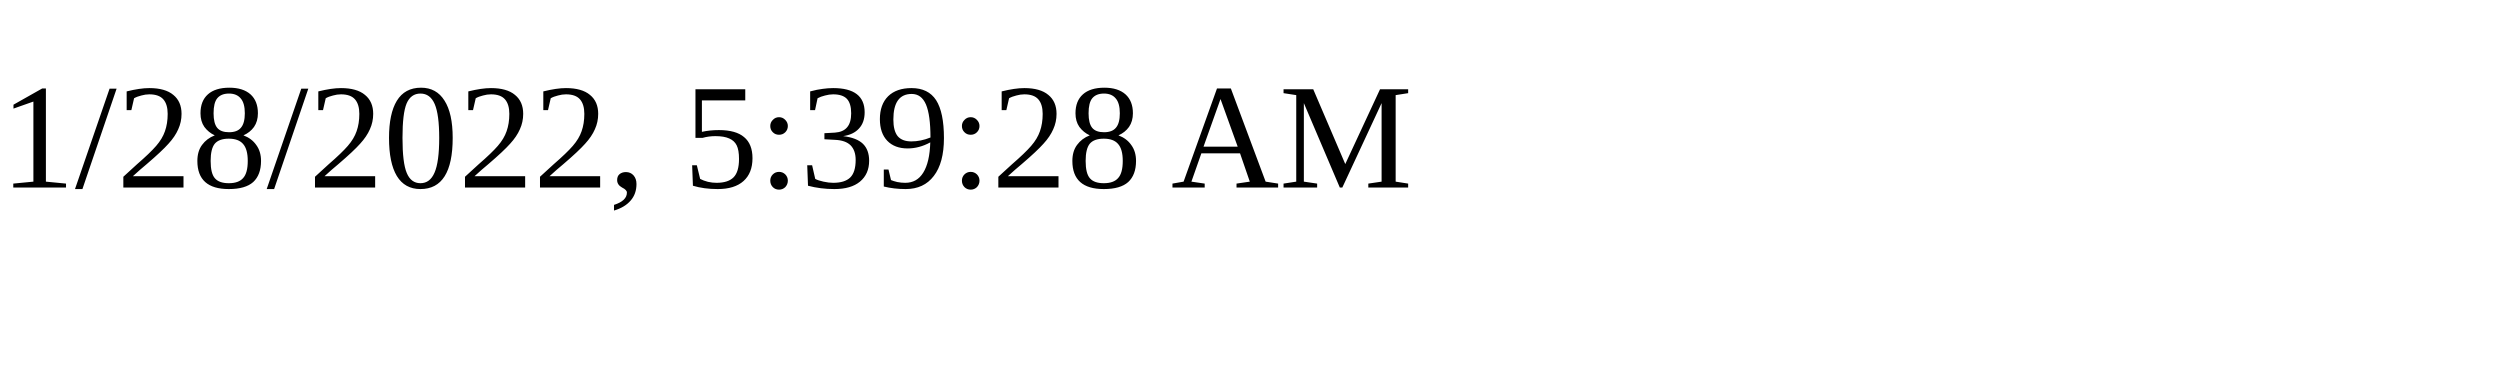
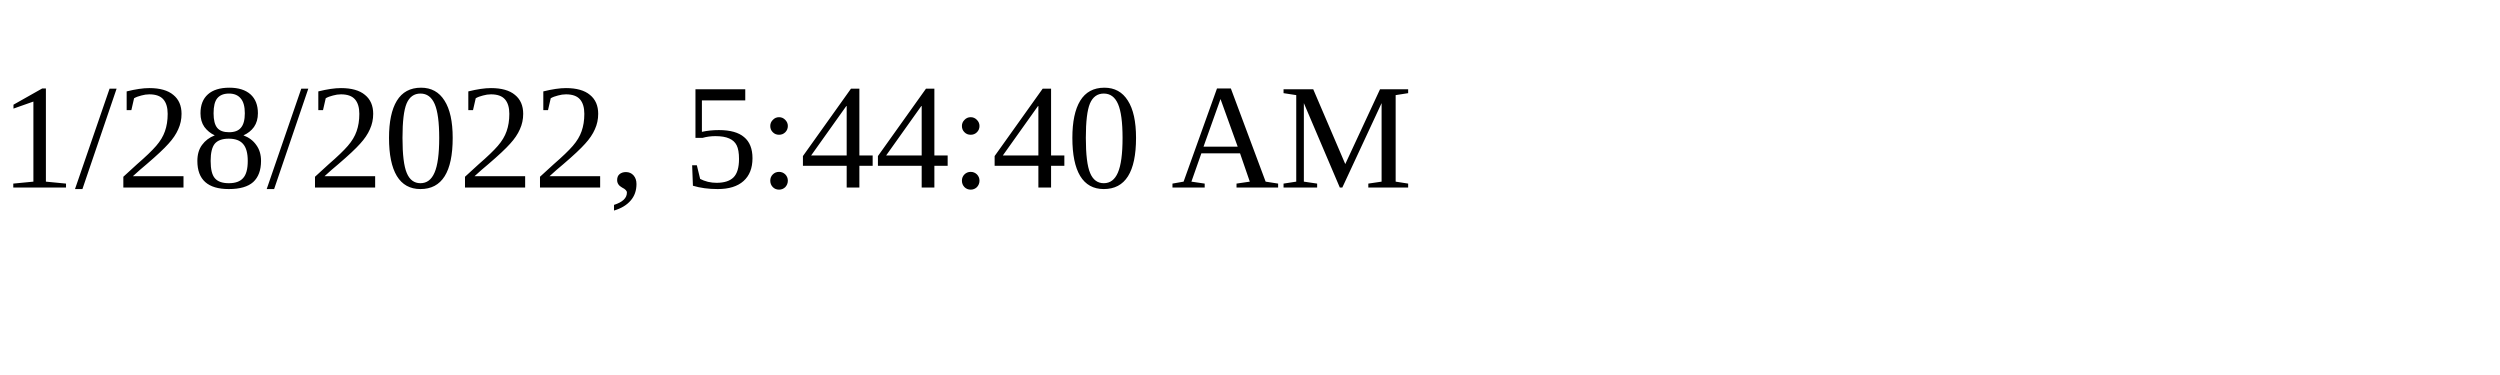
<svg xmlns="http://www.w3.org/2000/svg" height="30" width="200">
-   <text x="0" y="15">1/28/2022, 5:39:28 AM</text>
+   <text x="0" y="15">1/28/2022, 5:44:40 AM</text>
</svg>
